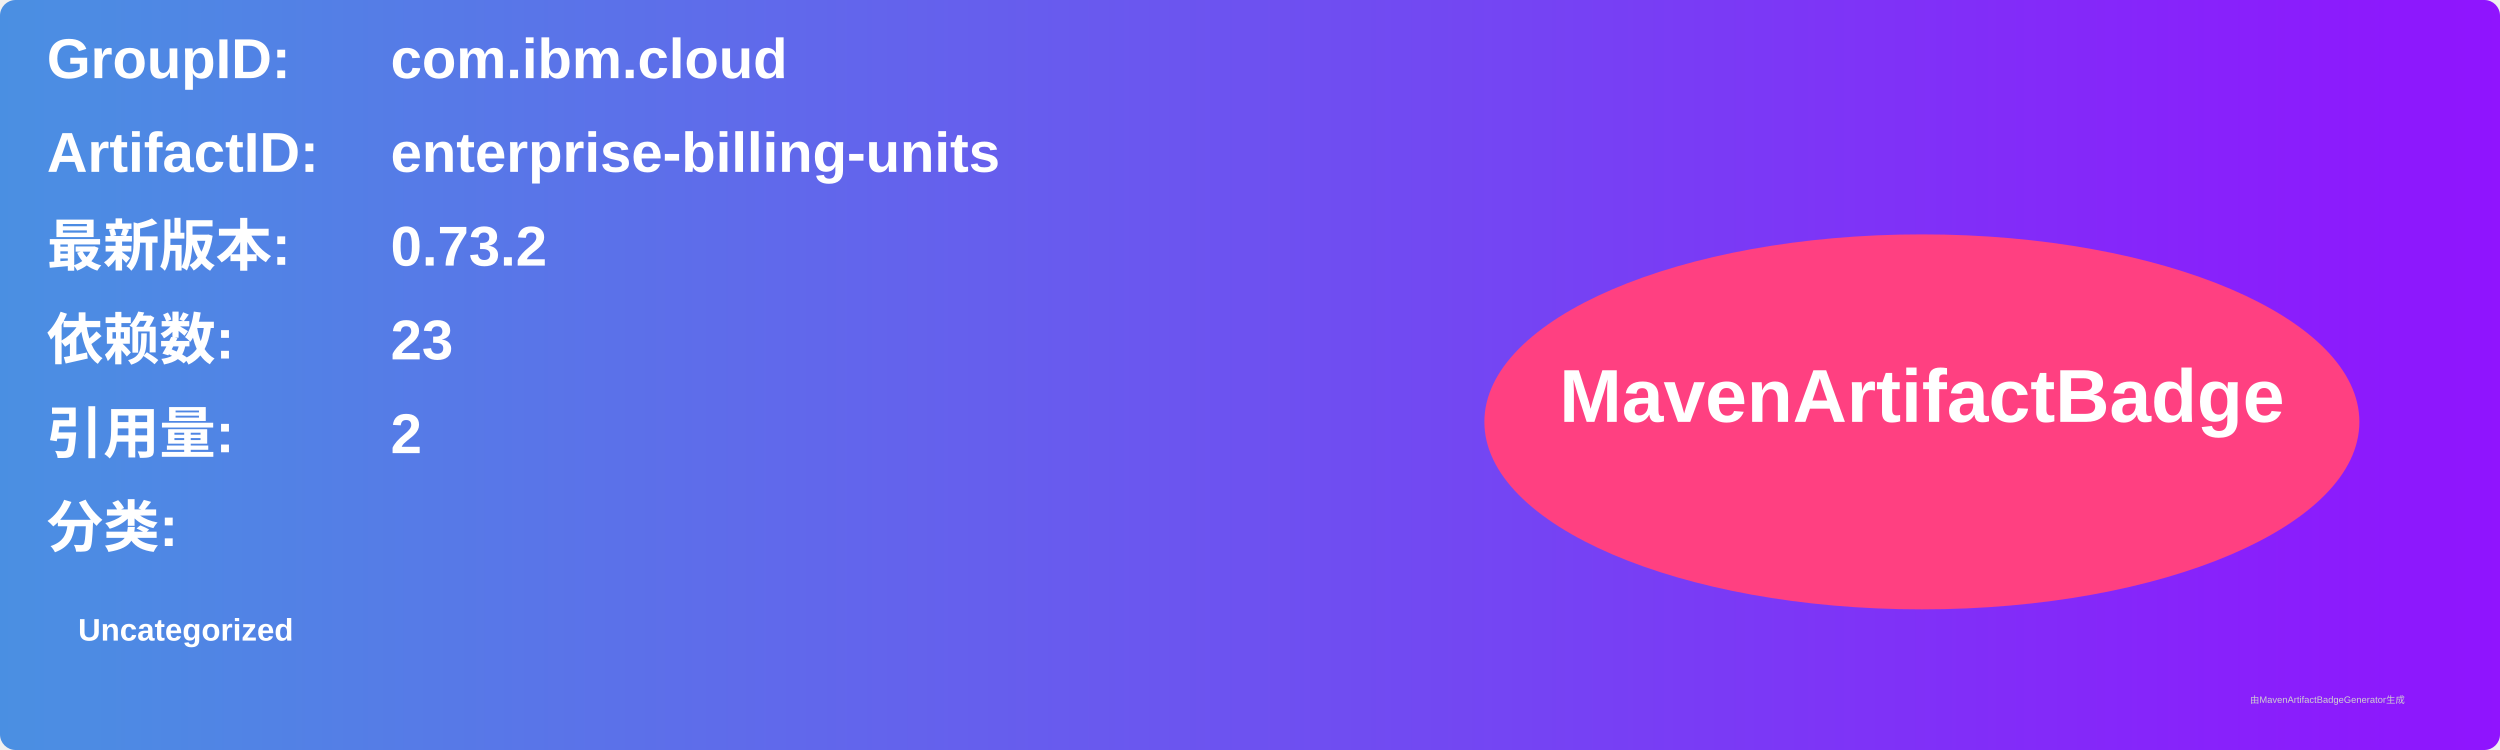
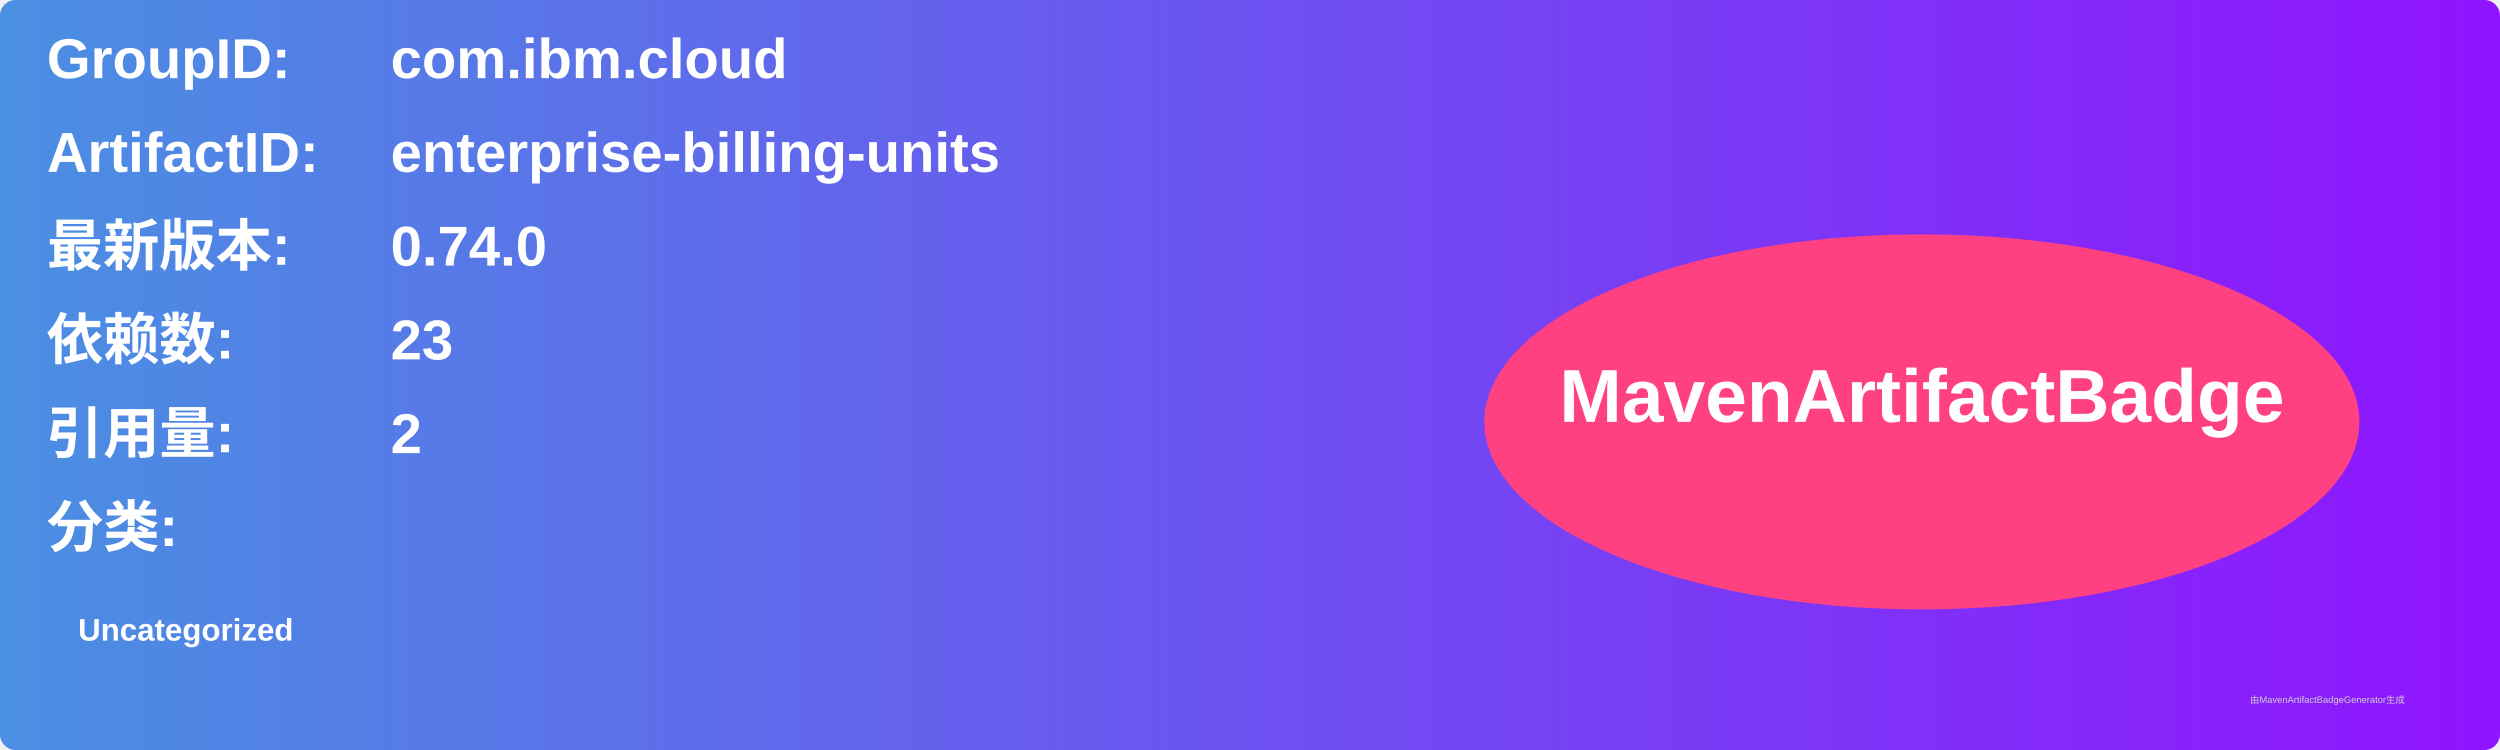
<svg xmlns="http://www.w3.org/2000/svg" width="800" height="240" viewBox="0 0 800 240">
  <linearGradient id="grad" x1="0%" y1="0%" x2="100%" y2="0%">
    <stop offset="0%" stop-color="#4a90e2" />
    <stop offset="100%" stop-color="#9013fe" />
  </linearGradient>
  <rect width="100%" height="100%" rx="5" ry="5" fill="url(#grad)" />
  <g transform="translate(15, 15)">
    <text x="0" y="10" font-family="Arial" font-size="18" fill="white" font-weight="bold" width="260">GroupID:</text>
    <text x="110" y="10" font-family="Arial" font-size="18" fill="white" font-weight="bold" width="460">com.ibm.cloud</text>
    <text x="0" y="40" font-family="Arial" font-size="18" fill="white" font-weight="bold" width="260">ArtifactID:</text>
    <text x="110" y="40" font-family="Arial" font-size="18" fill="white" font-weight="bold" width="460">enterprise-billing-units</text>
    <text x="0" y="70" font-family="Arial" font-size="18" fill="white" font-weight="bold">最新版本:</text>
    <text x="110" y="70" font-family="Arial" font-size="18" fill="white" font-weight="bold">
-       <tspan font-weight="bold">0.73.2</tspan>
+       <tspan font-weight="bold">0.74.0</tspan>
    </text>
    <text x="0" y="100" font-family="Arial" font-size="18" fill="white" font-weight="bold">依赖数: </text>
    <text x="110" y="100" font-family="Arial" font-size="18" fill="white">
      <tspan font-weight="bold">23</tspan>
    </text>
    <text x="0" y="130" font-family="Arial" font-size="18" fill="white" font-weight="bold">引用量: </text>
    <text x="110" y="130" font-family="Arial" font-size="18" fill="white">
      <tspan font-weight="bold">2</tspan>
    </text>
    <text x="0" y="160" font-family="Arial" font-size="18" fill="white" font-weight="bold">分类:</text>
    <text x="10" y="190" font-family="Arial" font-size="10" fill="white">
      <tspan font-weight="bold">Uncategorized</tspan>
    </text>
    <ellipse cx="600" cy="120" rx="140" ry="60" fill="#ff4081" />
    <text x="600" y="120" text-anchor="middle" font-family="Arial" font-size="24" fill="white" font-weight="bold">MavenArtifactBadge</text>
  </g>
  <text x="720" y="225" font-family="Arial" font-size="3" fill="#d0d0d0">由MavenArtifactBadgeGenerator生成</text>
</svg>
